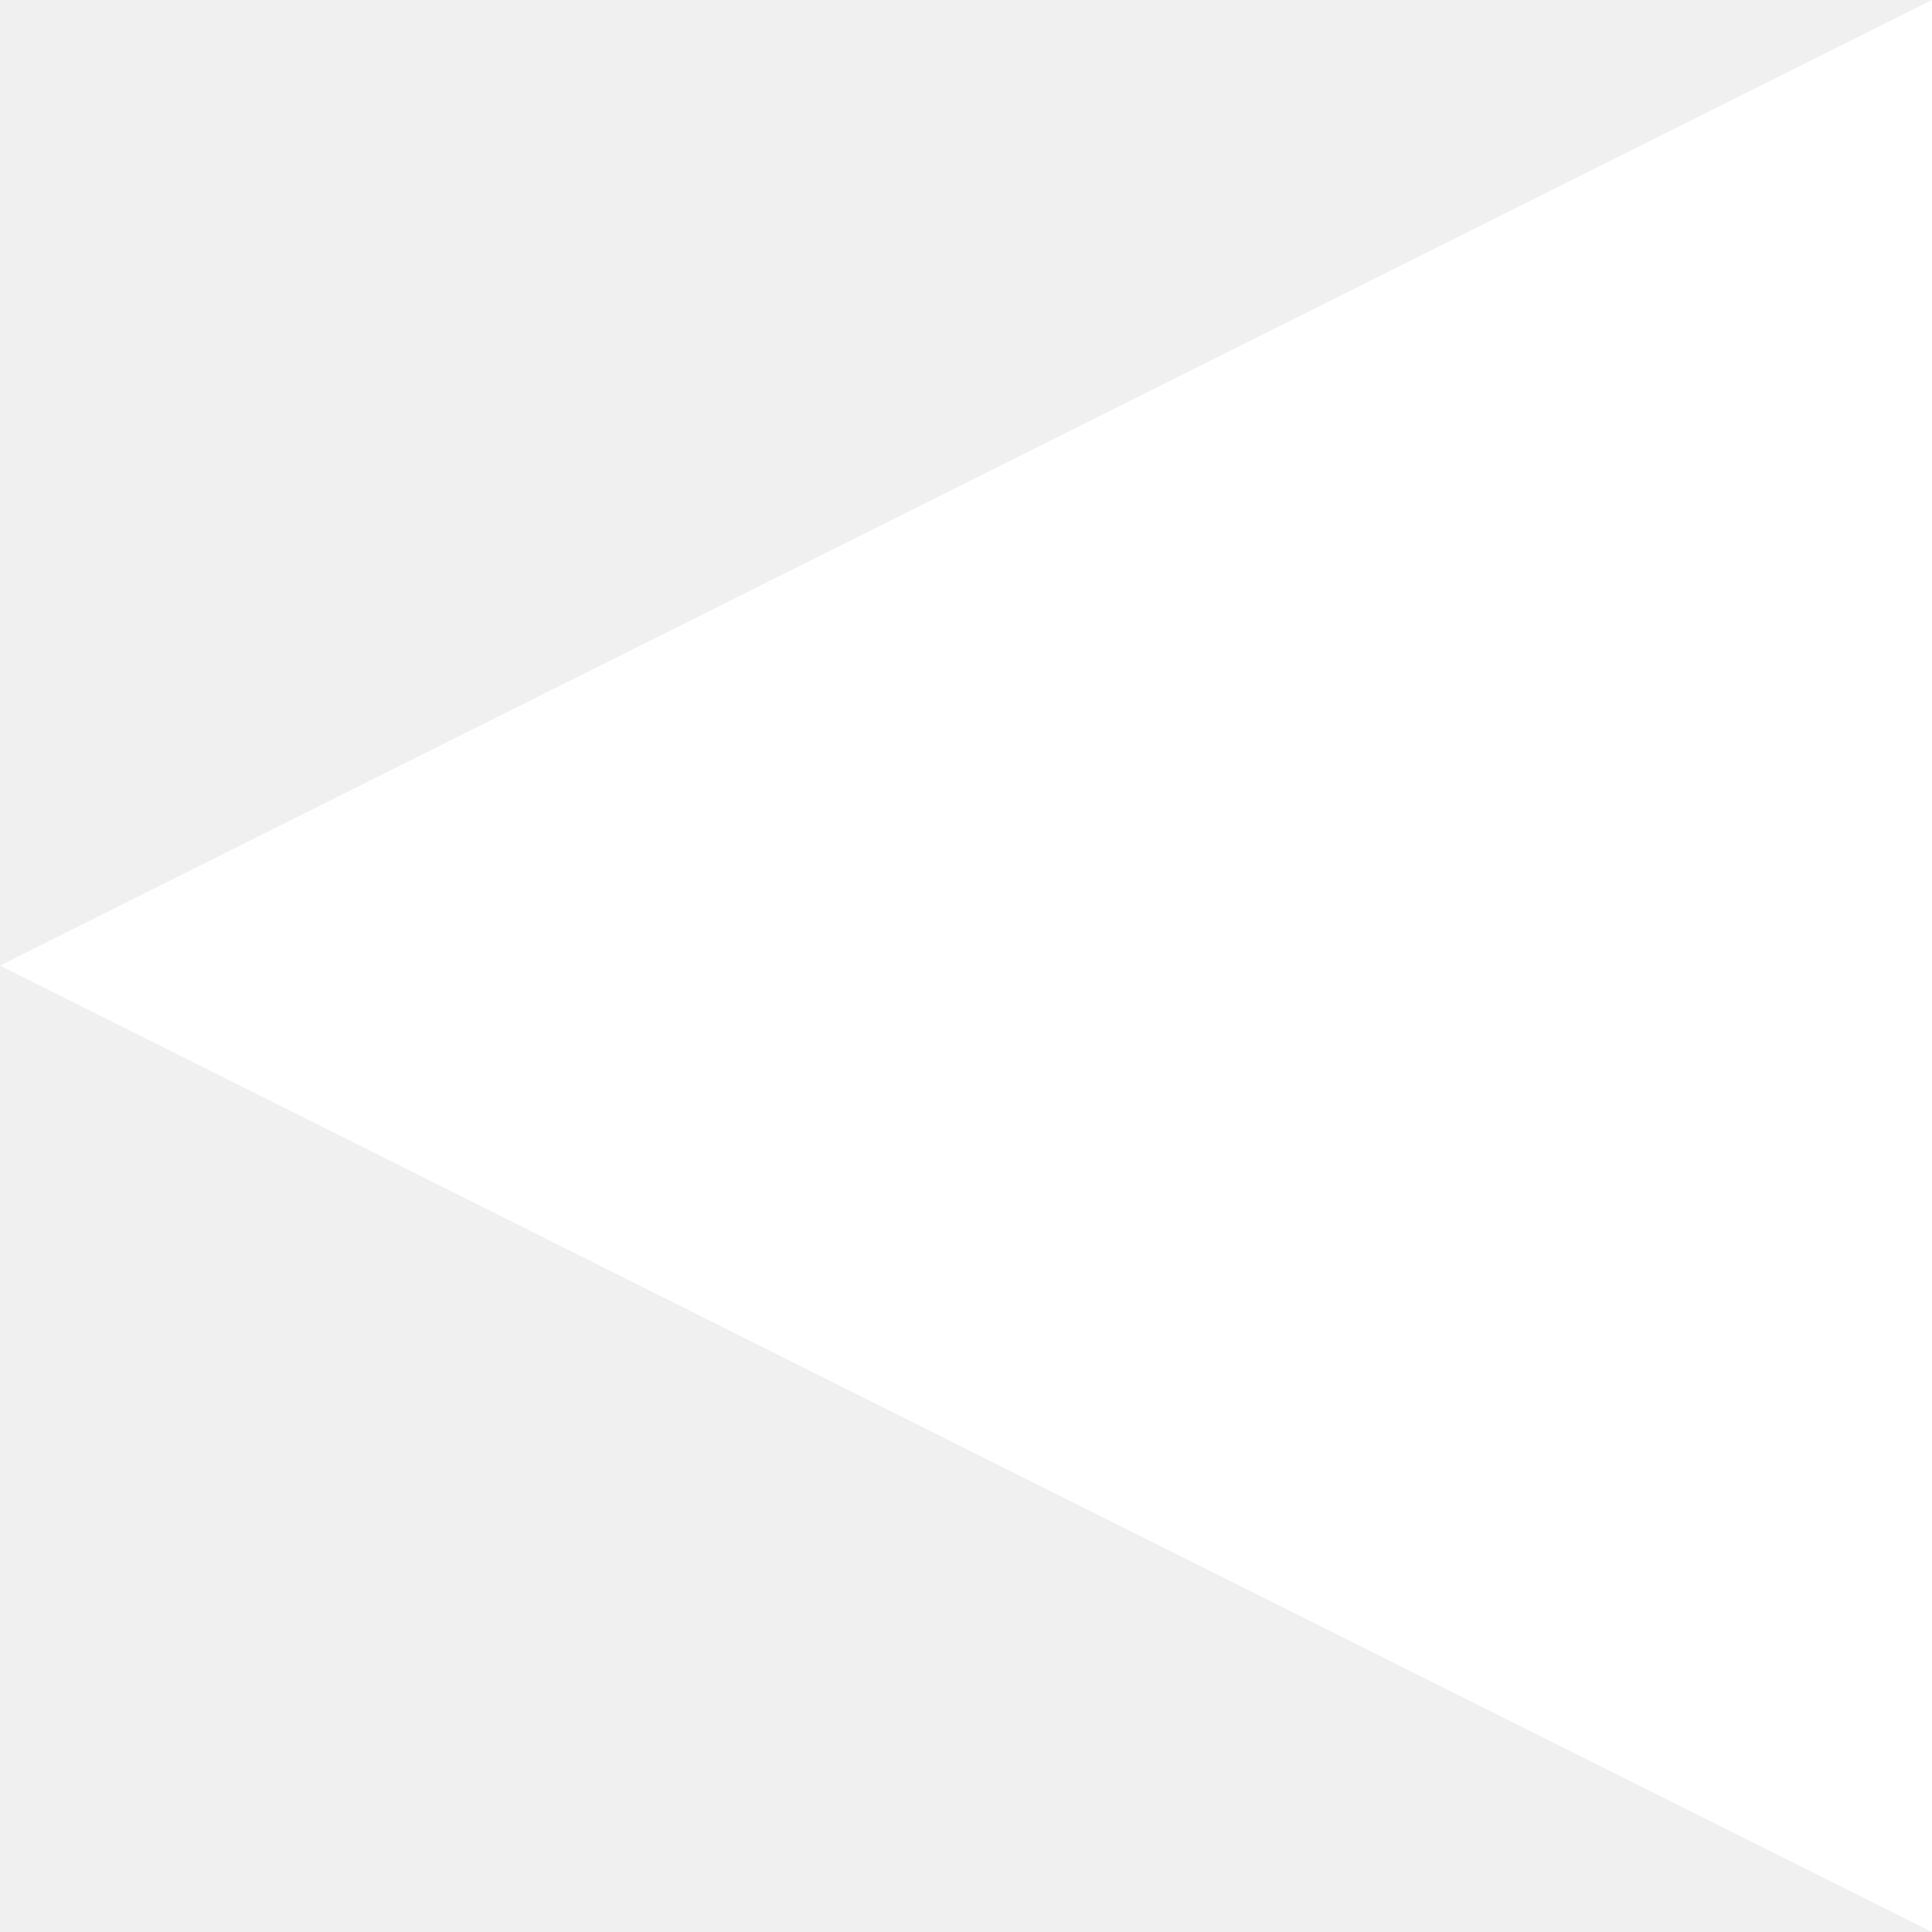
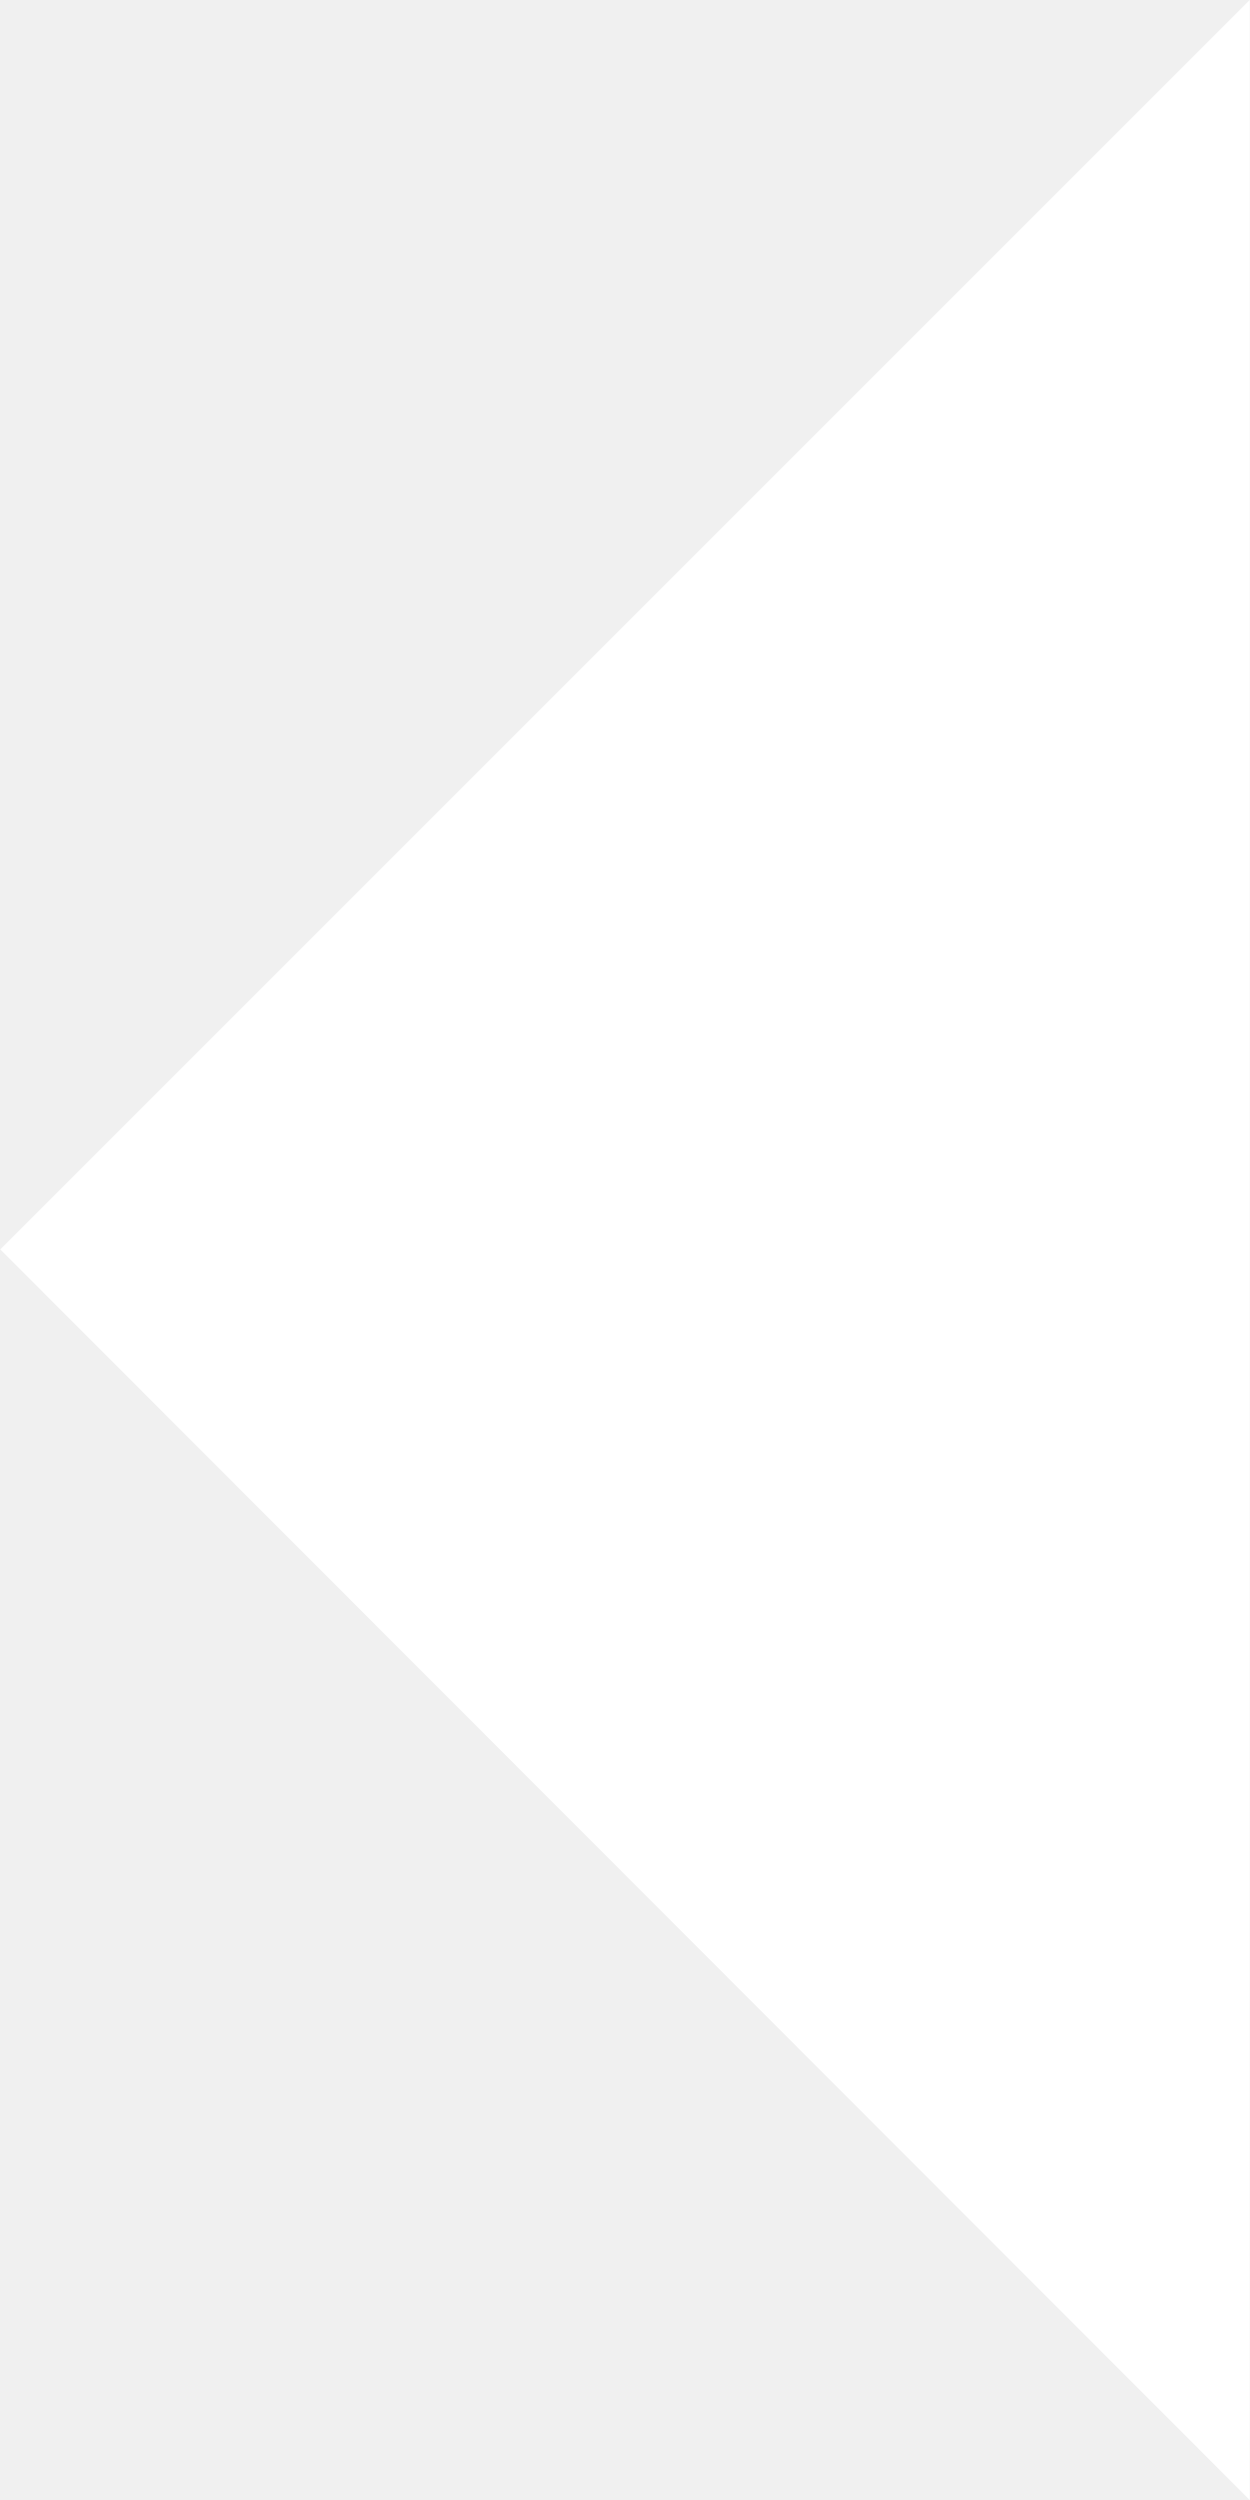
- <svg xmlns="http://www.w3.org/2000/svg" width="16" height="16" version="1.1" viewBox="0 0 2.117 2.117">
-   <path d="m2.117 2.117v-2.117l-2.117 1.058z" fill="#fff" stroke-width="0" />
+ <svg xmlns="http://www.w3.org/2000/svg" width="8" height="16" version="1.1" viewBox="0 0 1.058 2.117">
+   <path d="M 0,1.058 1.058,0 v 2.117 z" fill="#fff" stroke-width=".132" />
</svg>
